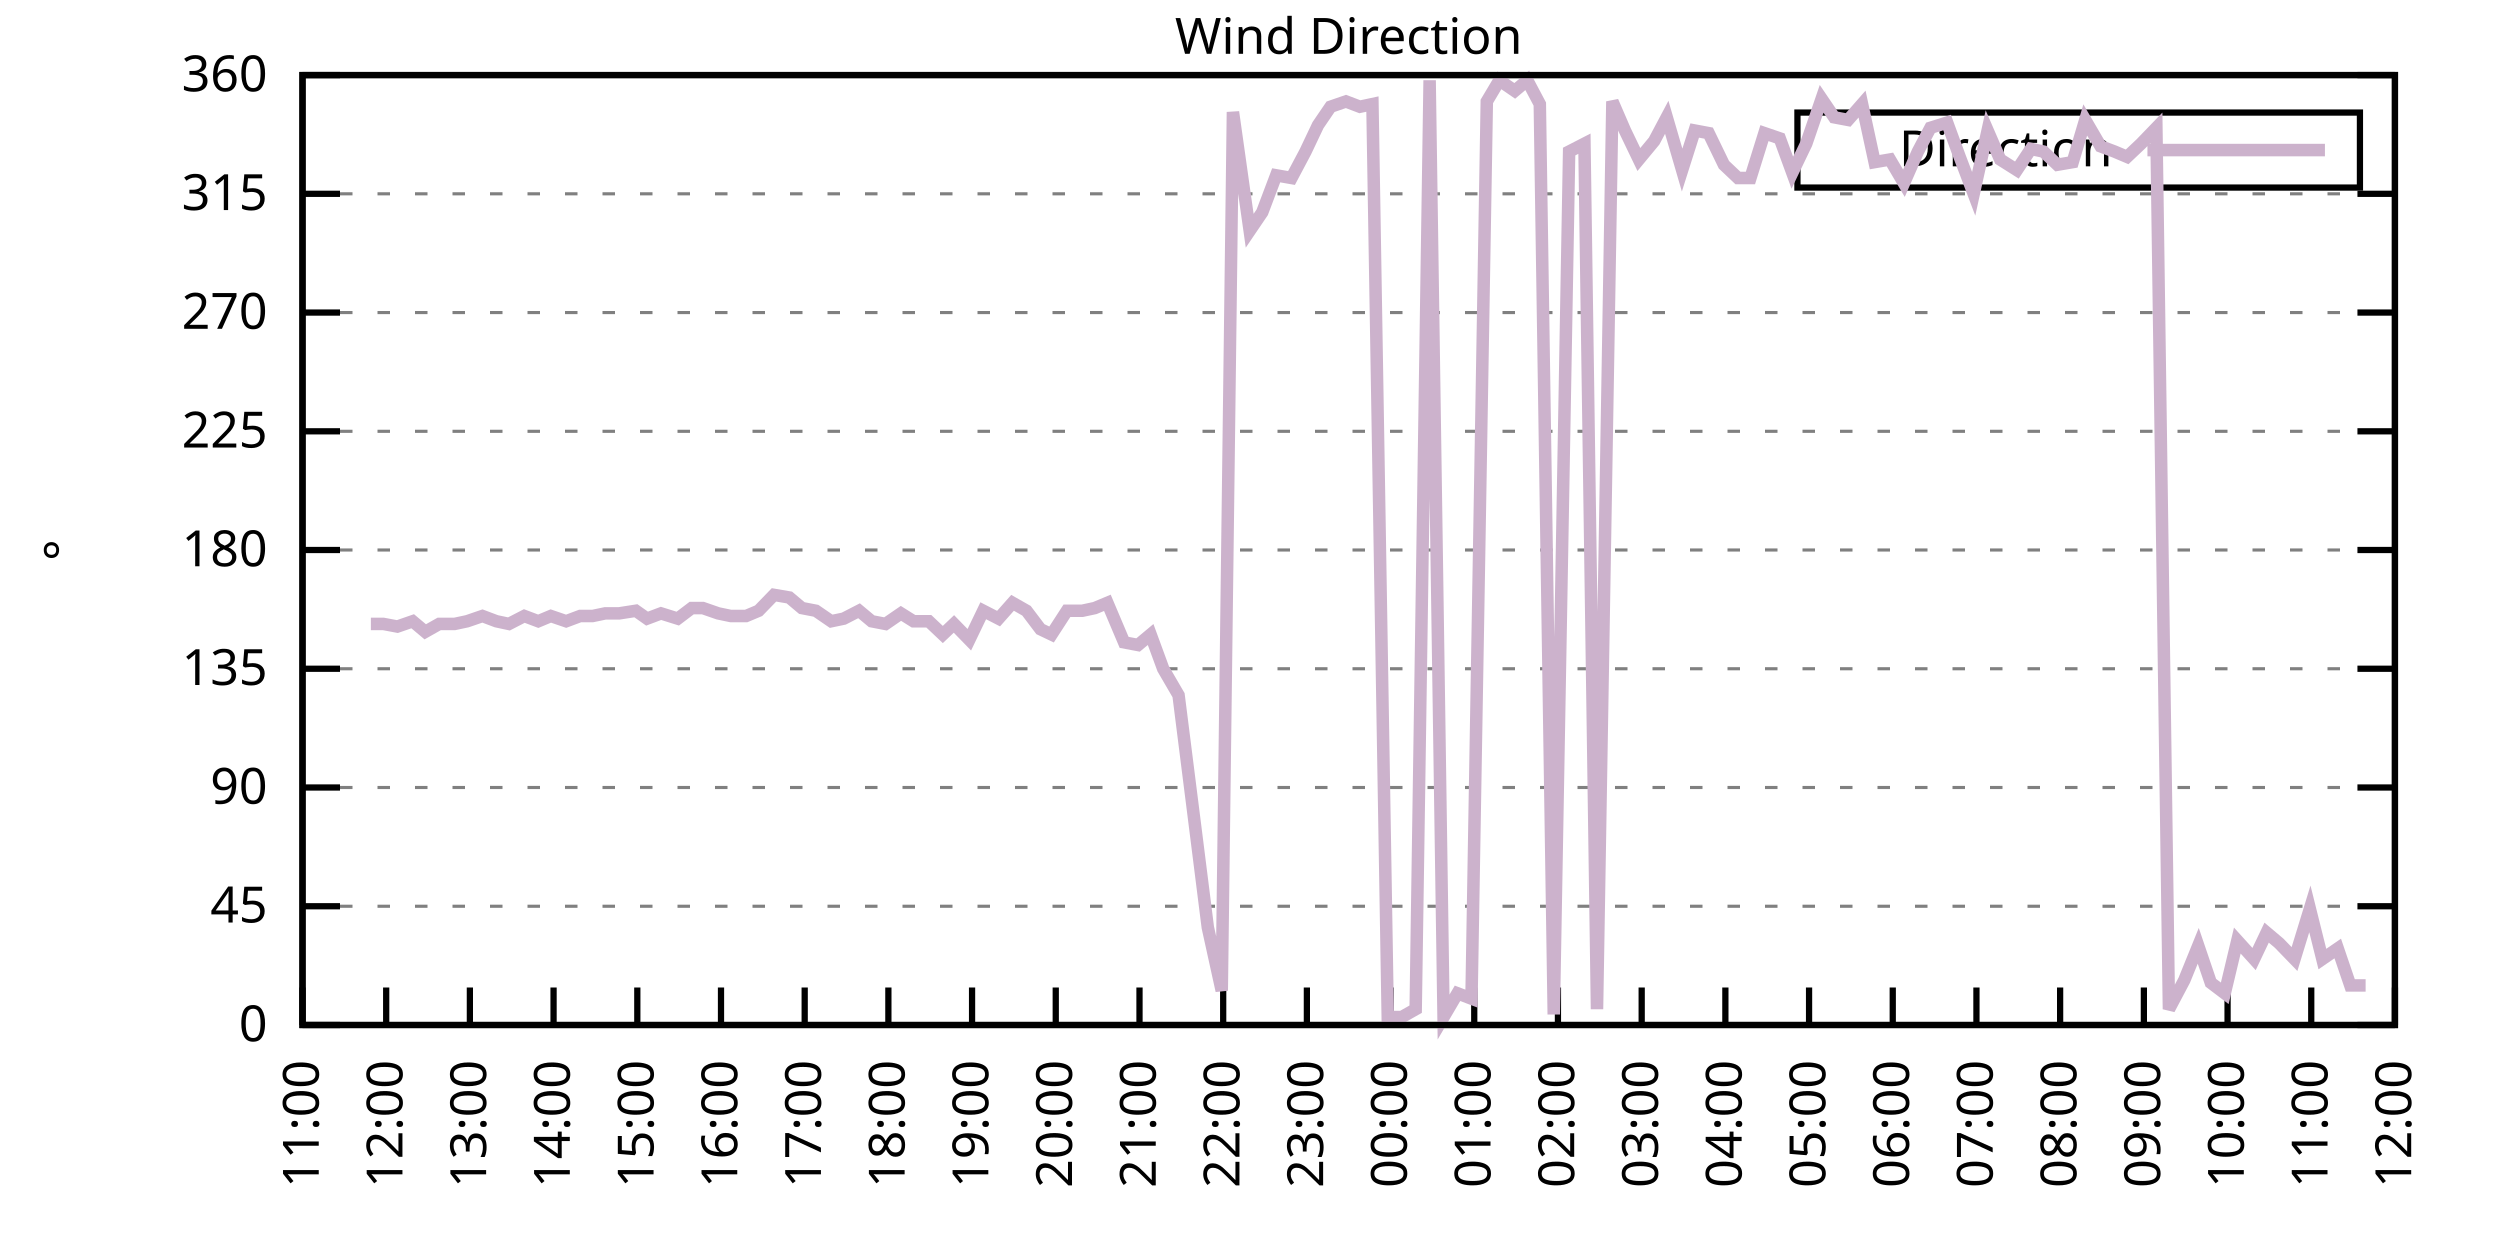
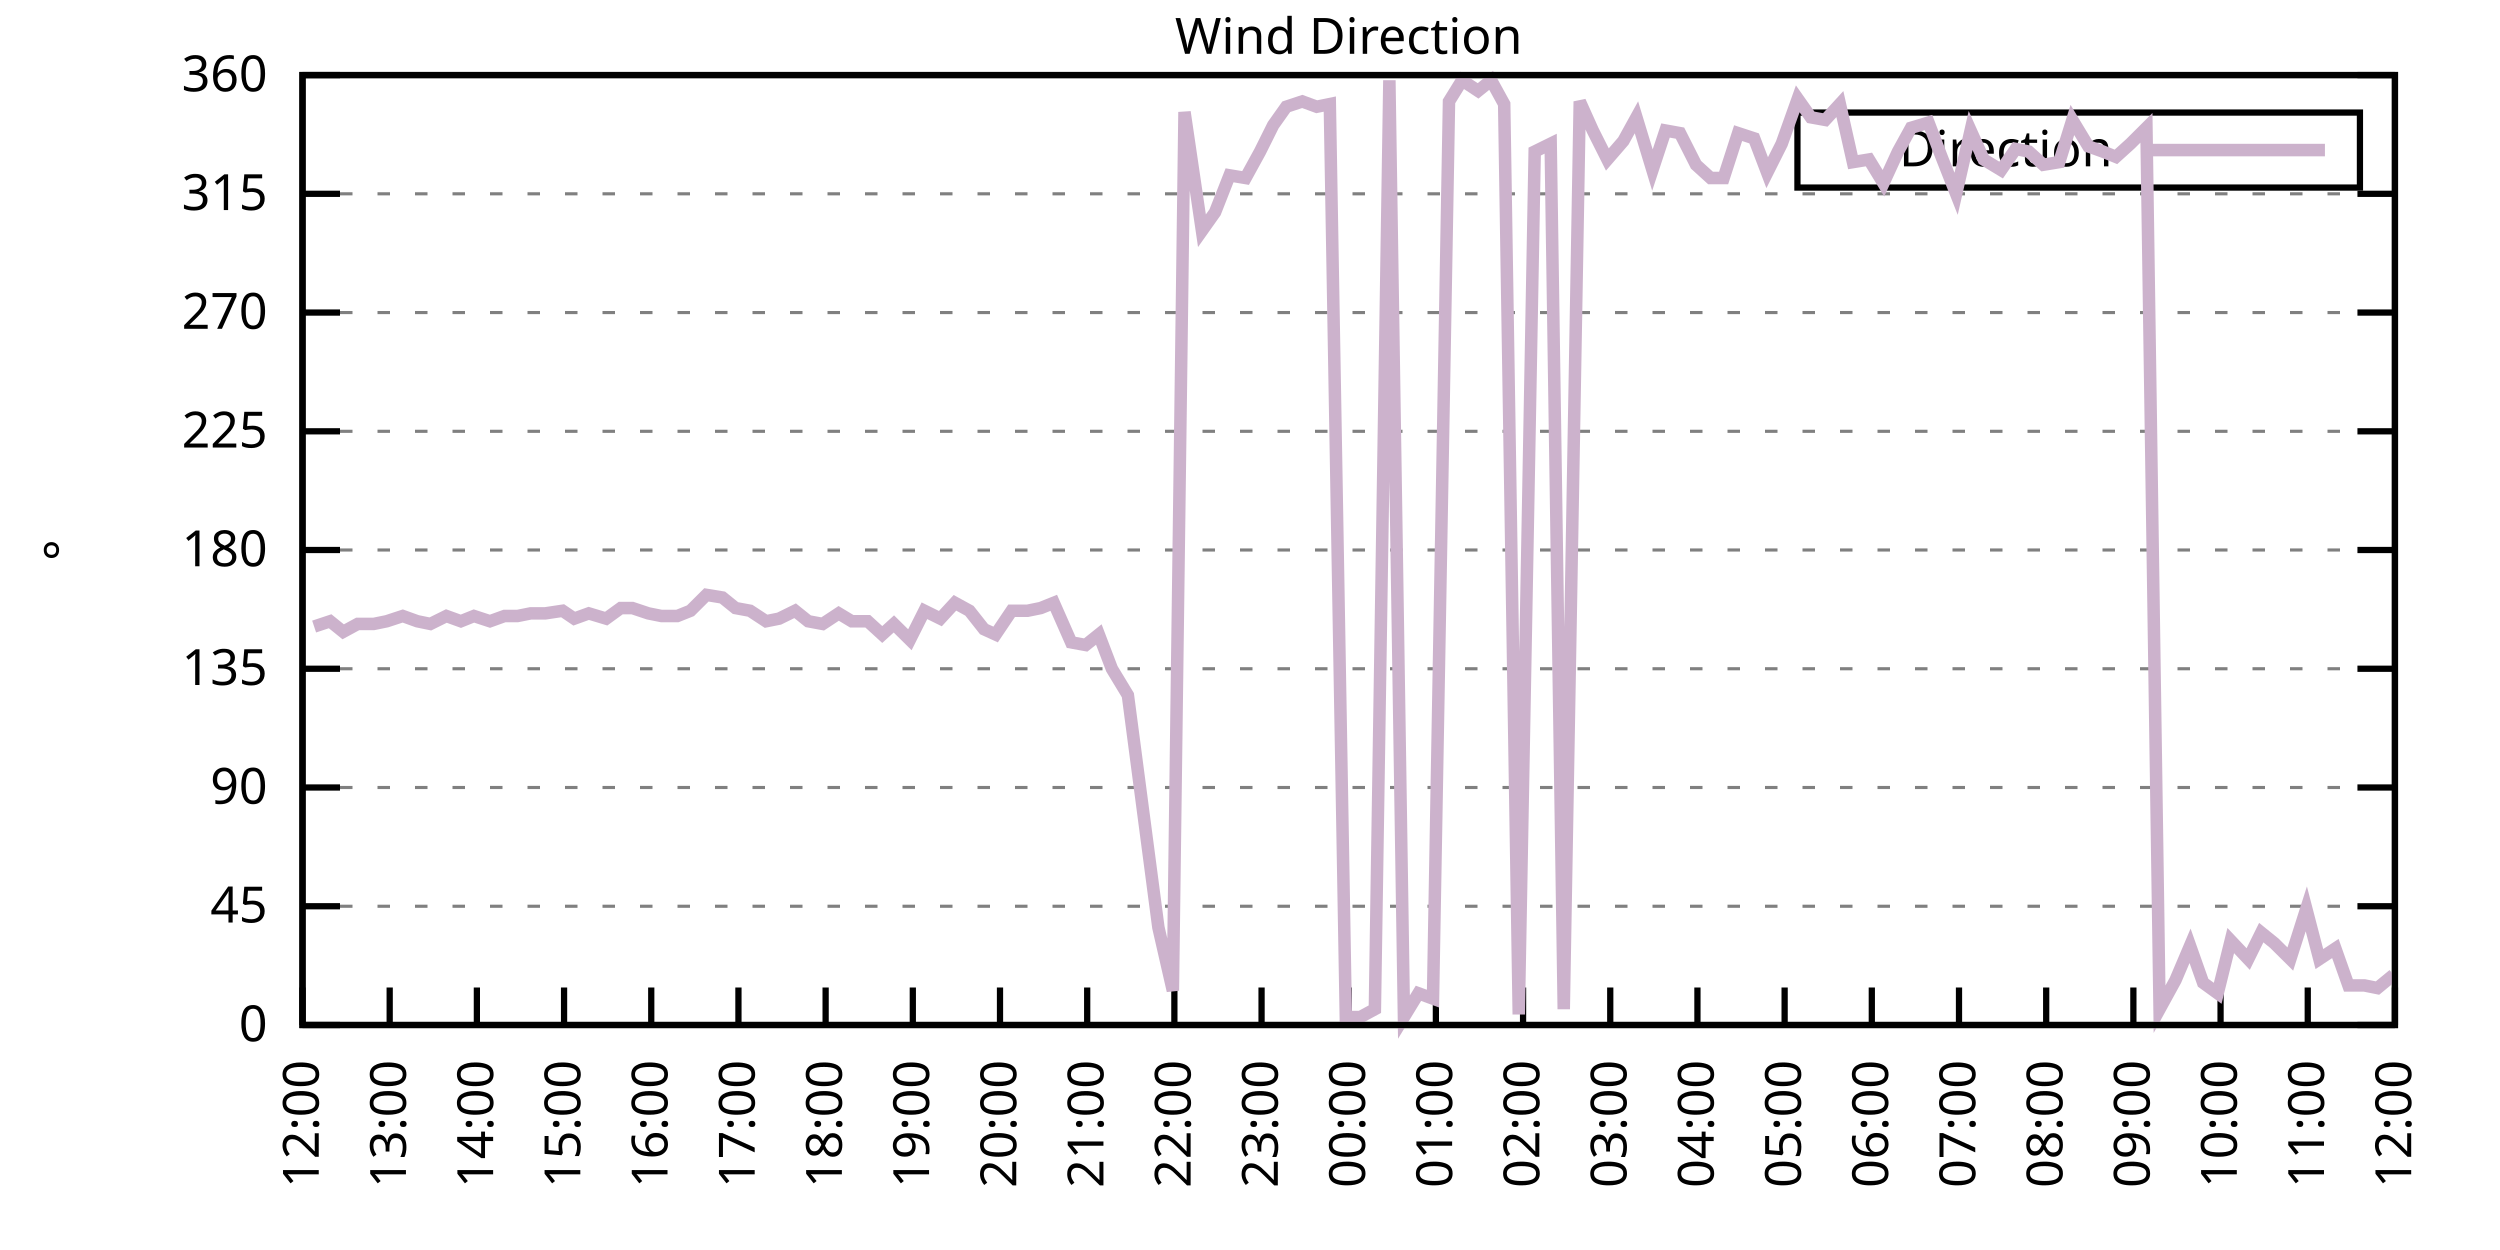
<svg xmlns="http://www.w3.org/2000/svg" xmlns:xlink="http://www.w3.org/1999/xlink" width="400" height="200" viewBox="0 0 400 200">
  <g id="gnuplot_canvas">
    <rect x="0" y="0" width="400" height="200" fill="none" />
    <defs>
      <circle id="gpDot" r="0.5" stroke-width="0.5" stroke="currentColor" />
      <path id="gpPt0" stroke-width="0.333" stroke="currentColor" d="M-1,0 h2 M0,-1 v2" />
      <path id="gpPt1" stroke-width="0.333" stroke="currentColor" d="M-1,-1 L1,1 M1,-1 L-1,1" />
      <path id="gpPt2" stroke-width="0.333" stroke="currentColor" d="M-1,0 L1,0 M0,-1 L0,1 M-1,-1 L1,1 M-1,1 L1,-1" />
      <rect id="gpPt3" stroke-width="0.333" stroke="currentColor" x="-1" y="-1" width="2" height="2" />
      <rect id="gpPt4" stroke-width="0.333" stroke="currentColor" fill="currentColor" x="-1" y="-1" width="2" height="2" />
      <circle id="gpPt5" stroke-width="0.333" stroke="currentColor" cx="0" cy="0" r="1" />
      <use xlink:href="#gpPt5" id="gpPt6" fill="currentColor" stroke="none" />
      <path id="gpPt7" stroke-width="0.333" stroke="currentColor" d="M0,-1.33 L-1.33,0.67 L1.33,0.67 z" />
      <use xlink:href="#gpPt7" id="gpPt8" fill="currentColor" stroke="none" />
      <use xlink:href="#gpPt7" id="gpPt9" stroke="currentColor" transform="rotate(180)" />
      <use xlink:href="#gpPt9" id="gpPt10" fill="currentColor" stroke="none" />
      <use xlink:href="#gpPt3" id="gpPt11" stroke="currentColor" transform="rotate(45)" />
      <use xlink:href="#gpPt11" id="gpPt12" fill="currentColor" stroke="none" />
      <path id="gpPt13" stroke-width="0.333" stroke="currentColor" d="M0,1.330 L1.265,0.411 L0.782,-1.067 L-0.782,-1.076 L-1.265,0.411 z" />
      <use xlink:href="#gpPt13" id="gpPt14" fill="currentColor" stroke="none" />
      <filter id="textbox" filterUnits="objectBoundingBox" x="0" y="0" height="1" width="1">
        <feFlood flood-color="white" flood-opacity="1" result="bgnd" />
        <feComposite in="SourceGraphic" in2="bgnd" operator="atop" />
      </filter>
      <filter id="greybox" filterUnits="objectBoundingBox" x="0" y="0" height="1" width="1">
        <feFlood flood-color="lightgrey" flood-opacity="1" result="grey" />
        <feComposite in="SourceGraphic" in2="grey" operator="atop" />
      </filter>
    </defs>
    <g fill="none" color="white" stroke="currentColor" stroke-width="1.00" stroke-linecap="butt" stroke-linejoin="miter">
</g>
    <g fill="none" color="black" stroke="currentColor" stroke-width="1.00" stroke-linecap="butt" stroke-linejoin="miter">
      <g stroke="none" shape-rendering="crispEdges">
        <polygon fill="rgb(255, 255, 255)" points="48.40,164.00 383.18,164.00 383.18,12.02 48.40,12.02 " />
      </g>
    </g>
    <g fill="none" color="black" stroke="currentColor" stroke-width="1.00" stroke-linecap="butt" stroke-linejoin="miter">
</g>
    <g fill="none" color="black" stroke="black" stroke-width="0.50" stroke-linecap="butt" stroke-linejoin="miter">
</g>
    <g fill="none" color="gray" stroke="currentColor" stroke-width="0.50" stroke-linecap="butt" stroke-linejoin="miter">
      <path stroke="gray" stroke-dasharray="2,4" class="gridline" d="M48.40,164.00 L383.19,164.00  " />
    </g>
    <g fill="none" color="gray" stroke="gray" stroke-width="1.00" stroke-linecap="butt" stroke-linejoin="miter">
</g>
    <g fill="none" color="black" stroke="currentColor" stroke-width="1.00" stroke-linecap="butt" stroke-linejoin="miter">
      <path stroke="black" d="M48.40,164.00 L54.40,164.00 M383.19,164.00 L377.19,164.00  " />
      <g transform="translate(42.80,166.60)" stroke="none" fill="black" font-family="Sans" font-size="8.00" text-anchor="end">
        <text>
          <tspan font-family="Sans"> 0</tspan>
        </text>
      </g>
    </g>
    <g fill="none" color="black" stroke="currentColor" stroke-width="1.00" stroke-linecap="butt" stroke-linejoin="miter">
</g>
    <g fill="none" color="black" stroke="black" stroke-width="0.50" stroke-linecap="butt" stroke-linejoin="miter">
</g>
    <g fill="none" color="gray" stroke="currentColor" stroke-width="0.50" stroke-linecap="butt" stroke-linejoin="miter">
      <path stroke="gray" stroke-dasharray="2,4" class="gridline" d="M48.40,145.00 L383.19,145.00  " />
    </g>
    <g fill="none" color="gray" stroke="gray" stroke-width="1.00" stroke-linecap="butt" stroke-linejoin="miter">
</g>
    <g fill="none" color="black" stroke="currentColor" stroke-width="1.00" stroke-linecap="butt" stroke-linejoin="miter">
      <path stroke="black" d="M48.40,145.00 L54.40,145.00 M383.19,145.00 L377.19,145.00  " />
      <g transform="translate(42.80,147.60)" stroke="none" fill="black" font-family="Sans" font-size="8.00" text-anchor="end">
        <text>
          <tspan font-family="Sans"> 45</tspan>
        </text>
      </g>
    </g>
    <g fill="none" color="black" stroke="currentColor" stroke-width="1.00" stroke-linecap="butt" stroke-linejoin="miter">
</g>
    <g fill="none" color="black" stroke="black" stroke-width="0.50" stroke-linecap="butt" stroke-linejoin="miter">
</g>
    <g fill="none" color="gray" stroke="currentColor" stroke-width="0.50" stroke-linecap="butt" stroke-linejoin="miter">
      <path stroke="gray" stroke-dasharray="2,4" class="gridline" d="M48.40,126.00 L383.19,126.00  " />
    </g>
    <g fill="none" color="gray" stroke="gray" stroke-width="1.00" stroke-linecap="butt" stroke-linejoin="miter">
</g>
    <g fill="none" color="black" stroke="currentColor" stroke-width="1.00" stroke-linecap="butt" stroke-linejoin="miter">
      <path stroke="black" d="M48.40,126.00 L54.40,126.00 M383.19,126.00 L377.19,126.00  " />
      <g transform="translate(42.80,128.60)" stroke="none" fill="black" font-family="Sans" font-size="8.00" text-anchor="end">
        <text>
          <tspan font-family="Sans"> 90</tspan>
        </text>
      </g>
    </g>
    <g fill="none" color="black" stroke="currentColor" stroke-width="1.00" stroke-linecap="butt" stroke-linejoin="miter">
</g>
    <g fill="none" color="black" stroke="black" stroke-width="0.50" stroke-linecap="butt" stroke-linejoin="miter">
</g>
    <g fill="none" color="gray" stroke="currentColor" stroke-width="0.50" stroke-linecap="butt" stroke-linejoin="miter">
      <path stroke="gray" stroke-dasharray="2,4" class="gridline" d="M48.40,107.00 L383.19,107.00  " />
    </g>
    <g fill="none" color="gray" stroke="gray" stroke-width="1.00" stroke-linecap="butt" stroke-linejoin="miter">
</g>
    <g fill="none" color="black" stroke="currentColor" stroke-width="1.00" stroke-linecap="butt" stroke-linejoin="miter">
      <path stroke="black" d="M48.40,107.00 L54.40,107.00 M383.19,107.00 L377.19,107.00  " />
      <g transform="translate(42.80,109.60)" stroke="none" fill="black" font-family="Sans" font-size="8.00" text-anchor="end">
        <text>
          <tspan font-family="Sans"> 135</tspan>
        </text>
      </g>
    </g>
    <g fill="none" color="black" stroke="currentColor" stroke-width="1.00" stroke-linecap="butt" stroke-linejoin="miter">
</g>
    <g fill="none" color="black" stroke="black" stroke-width="0.50" stroke-linecap="butt" stroke-linejoin="miter">
</g>
    <g fill="none" color="gray" stroke="currentColor" stroke-width="0.50" stroke-linecap="butt" stroke-linejoin="miter">
      <path stroke="gray" stroke-dasharray="2,4" class="gridline" d="M48.40,88.00 L383.19,88.00  " />
    </g>
    <g fill="none" color="gray" stroke="gray" stroke-width="1.00" stroke-linecap="butt" stroke-linejoin="miter">
</g>
    <g fill="none" color="black" stroke="currentColor" stroke-width="1.00" stroke-linecap="butt" stroke-linejoin="miter">
      <path stroke="black" d="M48.40,88.00 L54.40,88.00 M383.19,88.00 L377.19,88.00  " />
      <g transform="translate(42.80,90.60)" stroke="none" fill="black" font-family="Sans" font-size="8.00" text-anchor="end">
        <text>
          <tspan font-family="Sans"> 180</tspan>
        </text>
      </g>
    </g>
    <g fill="none" color="black" stroke="currentColor" stroke-width="1.00" stroke-linecap="butt" stroke-linejoin="miter">
</g>
    <g fill="none" color="black" stroke="black" stroke-width="0.50" stroke-linecap="butt" stroke-linejoin="miter">
</g>
    <g fill="none" color="gray" stroke="currentColor" stroke-width="0.50" stroke-linecap="butt" stroke-linejoin="miter">
      <path stroke="gray" stroke-dasharray="2,4" class="gridline" d="M48.40,69.01 L383.19,69.01  " />
    </g>
    <g fill="none" color="gray" stroke="gray" stroke-width="1.00" stroke-linecap="butt" stroke-linejoin="miter">
</g>
    <g fill="none" color="black" stroke="currentColor" stroke-width="1.00" stroke-linecap="butt" stroke-linejoin="miter">
      <path stroke="black" d="M48.40,69.01 L54.40,69.01 M383.19,69.01 L377.19,69.01  " />
      <g transform="translate(42.80,71.61)" stroke="none" fill="black" font-family="Sans" font-size="8.00" text-anchor="end">
        <text>
          <tspan font-family="Sans"> 225</tspan>
        </text>
      </g>
    </g>
    <g fill="none" color="black" stroke="currentColor" stroke-width="1.00" stroke-linecap="butt" stroke-linejoin="miter">
</g>
    <g fill="none" color="black" stroke="black" stroke-width="0.50" stroke-linecap="butt" stroke-linejoin="miter">
</g>
    <g fill="none" color="gray" stroke="currentColor" stroke-width="0.50" stroke-linecap="butt" stroke-linejoin="miter">
      <path stroke="gray" stroke-dasharray="2,4" class="gridline" d="M48.40,50.01 L383.19,50.01  " />
    </g>
    <g fill="none" color="gray" stroke="gray" stroke-width="1.00" stroke-linecap="butt" stroke-linejoin="miter">
</g>
    <g fill="none" color="black" stroke="currentColor" stroke-width="1.00" stroke-linecap="butt" stroke-linejoin="miter">
      <path stroke="black" d="M48.40,50.01 L54.40,50.01 M383.19,50.01 L377.19,50.01  " />
      <g transform="translate(42.80,52.61)" stroke="none" fill="black" font-family="Sans" font-size="8.00" text-anchor="end">
        <text>
          <tspan font-family="Sans"> 270</tspan>
        </text>
      </g>
    </g>
    <g fill="none" color="black" stroke="currentColor" stroke-width="1.00" stroke-linecap="butt" stroke-linejoin="miter">
</g>
    <g fill="none" color="black" stroke="black" stroke-width="0.50" stroke-linecap="butt" stroke-linejoin="miter">
</g>
    <g fill="none" color="gray" stroke="currentColor" stroke-width="0.50" stroke-linecap="butt" stroke-linejoin="miter">
      <path stroke="gray" stroke-dasharray="2,4" class="gridline" d="M48.40,31.01 L383.19,31.01  " />
    </g>
    <g fill="none" color="gray" stroke="gray" stroke-width="1.00" stroke-linecap="butt" stroke-linejoin="miter">
</g>
    <g fill="none" color="black" stroke="currentColor" stroke-width="1.00" stroke-linecap="butt" stroke-linejoin="miter">
      <path stroke="black" d="M48.40,31.01 L54.40,31.01 M383.19,31.01 L377.19,31.01  " />
      <g transform="translate(42.80,33.61)" stroke="none" fill="black" font-family="Sans" font-size="8.00" text-anchor="end">
        <text>
          <tspan font-family="Sans"> 315</tspan>
        </text>
      </g>
    </g>
    <g fill="none" color="black" stroke="currentColor" stroke-width="1.00" stroke-linecap="butt" stroke-linejoin="miter">
</g>
    <g fill="none" color="black" stroke="black" stroke-width="0.50" stroke-linecap="butt" stroke-linejoin="miter">
</g>
    <g fill="none" color="gray" stroke="currentColor" stroke-width="0.50" stroke-linecap="butt" stroke-linejoin="miter">
      <path stroke="gray" stroke-dasharray="2,4" class="gridline" d="M48.40,12.01 L383.19,12.01  " />
    </g>
    <g fill="none" color="gray" stroke="gray" stroke-width="1.00" stroke-linecap="butt" stroke-linejoin="miter">
</g>
    <g fill="none" color="black" stroke="currentColor" stroke-width="1.00" stroke-linecap="butt" stroke-linejoin="miter">
      <path stroke="black" d="M48.40,12.01 L54.40,12.01 M383.19,12.01 L377.19,12.01  " />
      <g transform="translate(42.80,14.61)" stroke="none" fill="black" font-family="Sans" font-size="8.00" text-anchor="end">
        <text>
          <tspan font-family="Sans"> 360</tspan>
        </text>
      </g>
    </g>
    <g fill="none" color="black" stroke="currentColor" stroke-width="1.00" stroke-linecap="butt" stroke-linejoin="miter">
      <path stroke="black" d="M48.40,164.00 L48.40,158.00  " />
      <g transform="translate(51.00,169.60) rotate(270.00)" stroke="none" fill="black" font-family="Sans" font-size="8.00" text-anchor="end">
        <text>
-           <tspan font-family="Sans">11:00</tspan>
-         </text>
-       </g>
-     </g>
-     <g fill="none" color="black" stroke="currentColor" stroke-width="1.00" stroke-linecap="butt" stroke-linejoin="miter">
-       <path stroke="black" d="M61.79,164.00 L61.79,158.00  " />
-       <g transform="translate(64.39,169.60) rotate(270.00)" stroke="none" fill="black" font-family="Sans" font-size="8.00" text-anchor="end">
-         <text>
          <tspan font-family="Sans">12:00</tspan>
        </text>
      </g>
    </g>
    <g fill="none" color="black" stroke="currentColor" stroke-width="1.00" stroke-linecap="butt" stroke-linejoin="miter">
-       <path stroke="black" d="M75.18,164.00 L75.18,158.00  " />
-       <g transform="translate(77.78,169.60) rotate(270.00)" stroke="none" fill="black" font-family="Sans" font-size="8.00" text-anchor="end">
+       <path stroke="black" d="M62.35,164.00 L62.35,158.00  " />
+       <g transform="translate(64.95,169.60) rotate(270.00)" stroke="none" fill="black" font-family="Sans" font-size="8.00" text-anchor="end">
        <text>
          <tspan font-family="Sans">13:00</tspan>
        </text>
      </g>
    </g>
    <g fill="none" color="black" stroke="currentColor" stroke-width="1.00" stroke-linecap="butt" stroke-linejoin="miter">
-       <path stroke="black" d="M88.57,164.00 L88.57,158.00  " />
-       <g transform="translate(91.17,169.60) rotate(270.00)" stroke="none" fill="black" font-family="Sans" font-size="8.00" text-anchor="end">
+       <path stroke="black" d="M76.30,164.00 L76.30,158.00  " />
+       <g transform="translate(78.90,169.60) rotate(270.00)" stroke="none" fill="black" font-family="Sans" font-size="8.00" text-anchor="end">
        <text>
          <tspan font-family="Sans">14:00</tspan>
        </text>
      </g>
    </g>
    <g fill="none" color="black" stroke="currentColor" stroke-width="1.00" stroke-linecap="butt" stroke-linejoin="miter">
-       <path stroke="black" d="M101.97,164.00 L101.97,158.00  " />
-       <g transform="translate(104.57,169.60) rotate(270.00)" stroke="none" fill="black" font-family="Sans" font-size="8.00" text-anchor="end">
+       <path stroke="black" d="M90.25,164.00 L90.25,158.00  " />
+       <g transform="translate(92.85,169.60) rotate(270.00)" stroke="none" fill="black" font-family="Sans" font-size="8.00" text-anchor="end">
        <text>
          <tspan font-family="Sans">15:00</tspan>
        </text>
      </g>
    </g>
    <g fill="none" color="black" stroke="currentColor" stroke-width="1.00" stroke-linecap="butt" stroke-linejoin="miter">
-       <path stroke="black" d="M115.36,164.00 L115.36,158.00  " />
-       <g transform="translate(117.96,169.60) rotate(270.00)" stroke="none" fill="black" font-family="Sans" font-size="8.00" text-anchor="end">
+       <path stroke="black" d="M104.20,164.00 L104.20,158.00  " />
+       <g transform="translate(106.80,169.60) rotate(270.00)" stroke="none" fill="black" font-family="Sans" font-size="8.00" text-anchor="end">
        <text>
          <tspan font-family="Sans">16:00</tspan>
        </text>
      </g>
    </g>
    <g fill="none" color="black" stroke="currentColor" stroke-width="1.00" stroke-linecap="butt" stroke-linejoin="miter">
-       <path stroke="black" d="M128.75,164.00 L128.75,158.00  " />
-       <g transform="translate(131.35,169.60) rotate(270.00)" stroke="none" fill="black" font-family="Sans" font-size="8.00" text-anchor="end">
+       <path stroke="black" d="M118.15,164.00 L118.15,158.00  " />
+       <g transform="translate(120.75,169.60) rotate(270.00)" stroke="none" fill="black" font-family="Sans" font-size="8.00" text-anchor="end">
        <text>
          <tspan font-family="Sans">17:00</tspan>
        </text>
      </g>
    </g>
    <g fill="none" color="black" stroke="currentColor" stroke-width="1.00" stroke-linecap="butt" stroke-linejoin="miter">
-       <path stroke="black" d="M142.14,164.00 L142.14,158.00  " />
-       <g transform="translate(144.74,169.60) rotate(270.00)" stroke="none" fill="black" font-family="Sans" font-size="8.00" text-anchor="end">
+       <path stroke="black" d="M132.10,164.00 L132.10,158.00  " />
+       <g transform="translate(134.70,169.60) rotate(270.00)" stroke="none" fill="black" font-family="Sans" font-size="8.00" text-anchor="end">
        <text>
          <tspan font-family="Sans">18:00</tspan>
        </text>
      </g>
    </g>
    <g fill="none" color="black" stroke="currentColor" stroke-width="1.00" stroke-linecap="butt" stroke-linejoin="miter">
-       <path stroke="black" d="M155.53,164.00 L155.53,158.00  " />
-       <g transform="translate(158.13,169.60) rotate(270.00)" stroke="none" fill="black" font-family="Sans" font-size="8.00" text-anchor="end">
+       <path stroke="black" d="M146.05,164.00 L146.05,158.00  " />
+       <g transform="translate(148.65,169.60) rotate(270.00)" stroke="none" fill="black" font-family="Sans" font-size="8.00" text-anchor="end">
        <text>
          <tspan font-family="Sans">19:00</tspan>
        </text>
      </g>
    </g>
    <g fill="none" color="black" stroke="currentColor" stroke-width="1.00" stroke-linecap="butt" stroke-linejoin="miter">
-       <path stroke="black" d="M168.92,164.00 L168.92,158.00  " />
-       <g transform="translate(171.52,169.60) rotate(270.00)" stroke="none" fill="black" font-family="Sans" font-size="8.00" text-anchor="end">
+       <path stroke="black" d="M160.00,164.00 L160.00,158.00  " />
+       <g transform="translate(162.60,169.60) rotate(270.00)" stroke="none" fill="black" font-family="Sans" font-size="8.00" text-anchor="end">
        <text>
          <tspan font-family="Sans">20:00</tspan>
        </text>
      </g>
    </g>
    <g fill="none" color="black" stroke="currentColor" stroke-width="1.00" stroke-linecap="butt" stroke-linejoin="miter">
-       <path stroke="black" d="M182.32,164.00 L182.32,158.00  " />
-       <g transform="translate(184.92,169.60) rotate(270.00)" stroke="none" fill="black" font-family="Sans" font-size="8.00" text-anchor="end">
+       <path stroke="black" d="M173.95,164.00 L173.95,158.00  " />
+       <g transform="translate(176.55,169.60) rotate(270.00)" stroke="none" fill="black" font-family="Sans" font-size="8.00" text-anchor="end">
        <text>
          <tspan font-family="Sans">21:00</tspan>
        </text>
      </g>
    </g>
    <g fill="none" color="black" stroke="currentColor" stroke-width="1.00" stroke-linecap="butt" stroke-linejoin="miter">
-       <path stroke="black" d="M195.71,164.00 L195.71,158.00  " />
-       <g transform="translate(198.31,169.60) rotate(270.00)" stroke="none" fill="black" font-family="Sans" font-size="8.00" text-anchor="end">
+       <path stroke="black" d="M187.90,164.00 L187.90,158.00  " />
+       <g transform="translate(190.50,169.60) rotate(270.00)" stroke="none" fill="black" font-family="Sans" font-size="8.00" text-anchor="end">
        <text>
          <tspan font-family="Sans">22:00</tspan>
        </text>
      </g>
    </g>
    <g fill="none" color="black" stroke="currentColor" stroke-width="1.00" stroke-linecap="butt" stroke-linejoin="miter">
-       <path stroke="black" d="M209.10,164.00 L209.10,158.00  " />
-       <g transform="translate(211.70,169.60) rotate(270.00)" stroke="none" fill="black" font-family="Sans" font-size="8.00" text-anchor="end">
+       <path stroke="black" d="M201.85,164.00 L201.85,158.00  " />
+       <g transform="translate(204.45,169.60) rotate(270.00)" stroke="none" fill="black" font-family="Sans" font-size="8.00" text-anchor="end">
        <text>
          <tspan font-family="Sans">23:00</tspan>
        </text>
      </g>
    </g>
    <g fill="none" color="black" stroke="currentColor" stroke-width="1.00" stroke-linecap="butt" stroke-linejoin="miter">
-       <path stroke="black" d="M222.49,164.00 L222.49,158.00  " />
-       <g transform="translate(225.09,169.60) rotate(270.00)" stroke="none" fill="black" font-family="Sans" font-size="8.00" text-anchor="end">
+       <path stroke="black" d="M215.80,164.00 L215.80,158.00  " />
+       <g transform="translate(218.40,169.60) rotate(270.00)" stroke="none" fill="black" font-family="Sans" font-size="8.00" text-anchor="end">
        <text>
          <tspan font-family="Sans">00:00</tspan>
        </text>
      </g>
    </g>
    <g fill="none" color="black" stroke="currentColor" stroke-width="1.00" stroke-linecap="butt" stroke-linejoin="miter">
-       <path stroke="black" d="M235.88,164.00 L235.88,158.00  " />
-       <g transform="translate(238.48,169.60) rotate(270.00)" stroke="none" fill="black" font-family="Sans" font-size="8.00" text-anchor="end">
+       <path stroke="black" d="M229.74,164.00 L229.74,158.00  " />
+       <g transform="translate(232.34,169.60) rotate(270.00)" stroke="none" fill="black" font-family="Sans" font-size="8.00" text-anchor="end">
        <text>
          <tspan font-family="Sans">01:00</tspan>
        </text>
      </g>
    </g>
    <g fill="none" color="black" stroke="currentColor" stroke-width="1.00" stroke-linecap="butt" stroke-linejoin="miter">
-       <path stroke="black" d="M249.27,164.00 L249.27,158.00  " />
-       <g transform="translate(251.87,169.60) rotate(270.00)" stroke="none" fill="black" font-family="Sans" font-size="8.00" text-anchor="end">
+       <path stroke="black" d="M243.69,164.00 L243.69,158.00  " />
+       <g transform="translate(246.29,169.60) rotate(270.00)" stroke="none" fill="black" font-family="Sans" font-size="8.00" text-anchor="end">
        <text>
          <tspan font-family="Sans">02:00</tspan>
        </text>
      </g>
    </g>
    <g fill="none" color="black" stroke="currentColor" stroke-width="1.00" stroke-linecap="butt" stroke-linejoin="miter">
-       <path stroke="black" d="M262.67,164.00 L262.67,158.00  " />
-       <g transform="translate(265.27,169.60) rotate(270.00)" stroke="none" fill="black" font-family="Sans" font-size="8.00" text-anchor="end">
+       <path stroke="black" d="M257.64,164.00 L257.64,158.00  " />
+       <g transform="translate(260.24,169.60) rotate(270.00)" stroke="none" fill="black" font-family="Sans" font-size="8.00" text-anchor="end">
        <text>
          <tspan font-family="Sans">03:00</tspan>
        </text>
      </g>
    </g>
    <g fill="none" color="black" stroke="currentColor" stroke-width="1.00" stroke-linecap="butt" stroke-linejoin="miter">
-       <path stroke="black" d="M276.06,164.00 L276.06,158.00  " />
-       <g transform="translate(278.66,169.60) rotate(270.00)" stroke="none" fill="black" font-family="Sans" font-size="8.00" text-anchor="end">
+       <path stroke="black" d="M271.59,164.00 L271.59,158.00  " />
+       <g transform="translate(274.19,169.60) rotate(270.00)" stroke="none" fill="black" font-family="Sans" font-size="8.00" text-anchor="end">
        <text>
          <tspan font-family="Sans">04:00</tspan>
        </text>
      </g>
    </g>
    <g fill="none" color="black" stroke="currentColor" stroke-width="1.00" stroke-linecap="butt" stroke-linejoin="miter">
-       <path stroke="black" d="M289.45,164.00 L289.45,158.00  " />
-       <g transform="translate(292.05,169.60) rotate(270.00)" stroke="none" fill="black" font-family="Sans" font-size="8.00" text-anchor="end">
+       <path stroke="black" d="M285.54,164.00 L285.54,158.00  " />
+       <g transform="translate(288.14,169.60) rotate(270.00)" stroke="none" fill="black" font-family="Sans" font-size="8.00" text-anchor="end">
        <text>
          <tspan font-family="Sans">05:00</tspan>
        </text>
      </g>
    </g>
    <g fill="none" color="black" stroke="currentColor" stroke-width="1.00" stroke-linecap="butt" stroke-linejoin="miter">
-       <path stroke="black" d="M302.84,164.00 L302.84,158.00  " />
-       <g transform="translate(305.44,169.60) rotate(270.00)" stroke="none" fill="black" font-family="Sans" font-size="8.00" text-anchor="end">
+       <path stroke="black" d="M299.49,164.00 L299.49,158.00  " />
+       <g transform="translate(302.09,169.60) rotate(270.00)" stroke="none" fill="black" font-family="Sans" font-size="8.00" text-anchor="end">
        <text>
          <tspan font-family="Sans">06:00</tspan>
        </text>
      </g>
    </g>
    <g fill="none" color="black" stroke="currentColor" stroke-width="1.00" stroke-linecap="butt" stroke-linejoin="miter">
-       <path stroke="black" d="M316.23,164.00 L316.23,158.00  " />
-       <g transform="translate(318.83,169.60) rotate(270.00)" stroke="none" fill="black" font-family="Sans" font-size="8.00" text-anchor="end">
+       <path stroke="black" d="M313.44,164.00 L313.44,158.00  " />
+       <g transform="translate(316.04,169.60) rotate(270.00)" stroke="none" fill="black" font-family="Sans" font-size="8.00" text-anchor="end">
        <text>
          <tspan font-family="Sans">07:00</tspan>
        </text>
      </g>
    </g>
    <g fill="none" color="black" stroke="currentColor" stroke-width="1.00" stroke-linecap="butt" stroke-linejoin="miter">
-       <path stroke="black" d="M329.62,164.00 L329.62,158.00  " />
-       <g transform="translate(332.22,169.60) rotate(270.00)" stroke="none" fill="black" font-family="Sans" font-size="8.00" text-anchor="end">
+       <path stroke="black" d="M327.39,164.00 L327.39,158.00  " />
+       <g transform="translate(329.99,169.60) rotate(270.00)" stroke="none" fill="black" font-family="Sans" font-size="8.00" text-anchor="end">
        <text>
          <tspan font-family="Sans">08:00</tspan>
        </text>
      </g>
    </g>
    <g fill="none" color="black" stroke="currentColor" stroke-width="1.00" stroke-linecap="butt" stroke-linejoin="miter">
-       <path stroke="black" d="M343.02,164.00 L343.02,158.00  " />
-       <g transform="translate(345.62,169.60) rotate(270.00)" stroke="none" fill="black" font-family="Sans" font-size="8.00" text-anchor="end">
+       <path stroke="black" d="M341.34,164.00 L341.34,158.00  " />
+       <g transform="translate(343.94,169.60) rotate(270.00)" stroke="none" fill="black" font-family="Sans" font-size="8.00" text-anchor="end">
        <text>
          <tspan font-family="Sans">09:00</tspan>
        </text>
      </g>
    </g>
    <g fill="none" color="black" stroke="currentColor" stroke-width="1.00" stroke-linecap="butt" stroke-linejoin="miter">
-       <path stroke="black" d="M356.41,164.00 L356.41,158.00  " />
-       <g transform="translate(359.01,169.60) rotate(270.00)" stroke="none" fill="black" font-family="Sans" font-size="8.00" text-anchor="end">
+       <path stroke="black" d="M355.29,164.00 L355.29,158.00  " />
+       <g transform="translate(357.89,169.60) rotate(270.00)" stroke="none" fill="black" font-family="Sans" font-size="8.00" text-anchor="end">
        <text>
          <tspan font-family="Sans">10:00</tspan>
        </text>
      </g>
    </g>
    <g fill="none" color="black" stroke="currentColor" stroke-width="1.00" stroke-linecap="butt" stroke-linejoin="miter">
-       <path stroke="black" d="M369.80,164.00 L369.80,158.00  " />
-       <g transform="translate(372.40,169.60) rotate(270.00)" stroke="none" fill="black" font-family="Sans" font-size="8.00" text-anchor="end">
+       <path stroke="black" d="M369.24,164.00 L369.24,158.00  " />
+       <g transform="translate(371.84,169.60) rotate(270.00)" stroke="none" fill="black" font-family="Sans" font-size="8.00" text-anchor="end">
        <text>
          <tspan font-family="Sans">11:00</tspan>
        </text>
      </g>
    </g>
    <g fill="none" color="black" stroke="currentColor" stroke-width="1.00" stroke-linecap="butt" stroke-linejoin="miter">
      <path stroke="black" d="M383.19,164.00 L383.19,158.00  " />
      <g transform="translate(385.79,169.60) rotate(270.00)" stroke="none" fill="black" font-family="Sans" font-size="8.00" text-anchor="end">
        <text>
          <tspan font-family="Sans">12:00</tspan>
        </text>
      </g>
    </g>
    <g fill="none" color="black" stroke="currentColor" stroke-width="1.00" stroke-linecap="butt" stroke-linejoin="miter">
</g>
    <g fill="none" color="black" stroke="currentColor" stroke-width="1.00" stroke-linecap="butt" stroke-linejoin="miter">
      <path stroke="black" d="M48.40,12.01 L48.40,164.00 L383.19,164.00 L383.19,12.01 L48.40,12.01 Z  " />
    </g>
    <g fill="none" color="black" stroke="currentColor" stroke-width="1.00" stroke-linecap="butt" stroke-linejoin="miter">
</g>
    <g fill="none" color="black" stroke="currentColor" stroke-width="1.00" stroke-linecap="butt" stroke-linejoin="miter">
      <path stroke="black" d="M287.59,30.01 L287.59,18.01 L377.59,18.01 L377.59,30.01 L287.59,30.01 Z  " />
    </g>
    <g id="Wind_direction_plot_1">
      <g fill="none" color="white" stroke="black" stroke-width="2.00" stroke-linecap="butt" stroke-linejoin="miter">
</g>
      <g fill="none" color="black" stroke="currentColor" stroke-width="2.00" stroke-linecap="butt" stroke-linejoin="miter">
        <g transform="translate(337.99,26.61)" stroke="none" fill="black" font-family="Sans" font-size="8.00" text-anchor="end">
          <text>
            <tspan font-family="Sans">Direction</tspan>
          </text>
        </g>
      </g>
      <g fill="none" color="black" stroke="currentColor" stroke-width="2.00" stroke-linecap="butt" stroke-linejoin="miter">
-         <path stroke="rgb(204, 178, 204)" d="M343.59,24.01 L371.99,24.01 M59.34,99.83 L61.35,99.83 L63.58,100.25 L66.03,99.40 L68.04,101.09 L70.27,99.83   L72.73,99.83 L74.74,99.40 L77.19,98.56 L79.42,99.40 L81.43,99.83 L83.89,98.56 L86.12,99.40 L88.13,98.56   L90.58,99.40 L92.82,98.56 L94.82,98.56 L96.83,98.14 L99.06,98.14 L101.74,97.72 L103.53,98.98 L105.76,98.14   L108.44,98.98 L110.67,97.29 L112.46,97.29 L114.91,98.14 L116.92,98.56 L119.38,98.56 L121.38,97.72 L123.84,95.18   L126.29,95.60 L128.30,97.29 L130.54,97.72 L132.99,99.40 L135.00,98.98 L137.45,97.72 L139.46,99.40 L141.69,99.83   L144.15,98.14 L146.16,99.40 L148.61,99.40 L150.85,101.52 L152.63,99.83 L155.09,102.36 L157.32,97.72 L159.77,98.98   L162.01,96.45 L164.24,97.72 L166.47,100.67 L168.25,101.52 L170.71,97.72 L173.17,97.72 L175.17,97.29 L177.18,96.45   L179.86,102.78 L182.09,103.20 L184.10,101.52 L186.11,107.00 L188.57,111.23 L191.02,130.65 L193.25,148.38 L195.48,158.51   L197.27,17.92 L199.95,36.92 L201.96,33.96 L204.19,28.05 L206.64,28.48 L208.88,24.25 L210.88,20.03 L212.89,17.08   L215.35,16.23 L217.58,17.08 L219.59,16.65 L222.04,162.73 L224.28,162.73 L226.51,161.47 L228.74,12.85 L230.97,162.73   L233.20,158.93 L235.44,159.78 L237.89,16.23 L239.90,12.85 L242.36,14.54 L244.36,12.85 L246.37,16.65 L248.60,162.31   L251.06,24.25 L253.51,22.99 L255.52,161.47 L257.98,16.23 L259.99,20.88 L262.22,25.52 L264.67,22.56 L266.68,18.77   L269.14,27.21 L271.15,20.88 L273.38,21.30 L275.83,26.36 L278.07,28.48 L280.07,28.48 L282.31,21.30 L284.76,22.14   L286.77,27.63 L289.00,22.99 L291.46,15.81 L293.47,18.77 L295.70,19.19 L297.93,16.65 L299.94,25.94 L302.39,25.52   L304.63,29.32 L306.86,24.25 L308.87,20.45 L311.54,19.61 L313.55,25.10 L315.79,31.01 L318.02,20.88 L320.03,25.52   L322.70,27.21 L324.94,23.83 L326.95,24.25 L329.18,26.36 L331.63,25.94 L333.64,19.19 L336.10,23.41 L338.33,24.25   L340.34,25.10 L342.57,22.99 L345.02,20.45 L347.03,161.47 L349.49,156.82 L351.72,151.33 L353.73,157.24 L355.96,158.93   L357.97,150.49 L360.65,153.45 L362.66,149.22 L364.66,150.91 L367.12,153.45 L369.58,145.42 L371.58,153.45 L374.04,151.76   L376.05,157.67 L378.50,157.67  " />
+         <path stroke="rgb(204, 178, 204)" d="M343.59,24.01 L371.99,24.01 M50.26,100.25 L52.82,99.40 L54.91,101.09 L57.23,99.83 L59.79,99.83 L61.88,99.40   L64.44,98.56 L66.77,99.40 L68.86,99.83 L71.42,98.56 L73.74,99.40 L75.83,98.56 L78.39,99.40 L80.72,98.56   L82.81,98.56 L84.90,98.14 L87.23,98.14 L90.02,97.72 L91.88,98.98 L94.20,98.14 L96.99,98.98 L99.32,97.29   L101.18,97.29 L103.73,98.14 L105.83,98.56 L108.38,98.56 L110.48,97.72 L113.03,95.18 L115.59,95.60 L117.68,97.29   L120.01,97.72 L122.57,99.40 L124.66,98.98 L127.22,97.72 L129.31,99.40 L131.63,99.83 L134.19,98.14 L136.28,99.40   L138.84,99.40 L141.16,101.52 L143.02,99.83 L145.58,102.36 L147.91,97.72 L150.46,98.98 L152.79,96.45 L155.11,97.72   L157.44,100.67 L159.30,101.52 L161.86,97.72 L164.41,97.72 L166.51,97.29 L168.60,96.45 L171.39,102.78 L173.71,103.20   L175.81,101.52 L177.90,107.00 L180.46,111.23 L183.01,130.65 L185.34,148.38 L187.66,158.51 L189.52,17.92 L192.31,36.92   L194.41,33.96 L196.73,28.05 L199.29,28.48 L201.61,24.25 L203.71,20.03 L205.80,17.08 L208.36,16.23 L210.68,17.08   L212.77,16.65 L215.33,162.73 L217.65,162.73 L219.98,161.47 L222.30,12.85 L224.63,162.73 L226.95,158.93 L229.28,159.78   L231.84,16.23 L233.93,12.85 L236.49,14.54 L238.58,12.85 L240.67,16.65 L243.00,162.31 L245.55,24.25 L248.11,22.99   L250.20,161.47 L252.76,16.23 L254.85,20.88 L257.18,25.52 L259.74,22.56 L261.83,18.77 L264.39,27.21 L266.48,20.88   L268.80,21.30 L271.36,26.36 L273.69,28.48 L275.78,28.48 L278.10,21.30 L280.66,22.14 L282.75,27.63 L285.08,22.99   L287.64,15.81 L289.73,18.77 L292.05,19.19 L294.38,16.65 L296.47,25.94 L299.03,25.52 L301.35,29.32 L303.68,24.25   L305.77,20.45 L308.56,19.61 L310.65,25.10 L312.98,31.01 L315.30,20.88 L317.39,25.52 L320.18,27.21 L322.51,23.83   L324.60,24.25 L326.93,26.36 L329.48,25.94 L331.58,19.19 L334.13,23.41 L336.46,24.25 L338.55,25.10 L340.88,22.99   L343.43,20.45 L345.53,161.47 L348.08,156.82 L350.41,151.33 L352.50,157.24 L354.83,158.93 L356.92,150.49 L359.71,153.45   L361.80,149.22 L363.89,150.91 L366.45,153.45 L369.01,145.42 L371.10,153.45 L373.66,151.76 L375.75,157.67 L378.31,157.67   L380.40,158.09 L382.96,155.98  " />
      </g>
    </g>
    <g fill="none" color="black" stroke="currentColor" stroke-width="2.00" stroke-linecap="butt" stroke-linejoin="miter">
</g>
    <g fill="none" color="black" stroke="black" stroke-width="1.00" stroke-linecap="butt" stroke-linejoin="miter">
</g>
    <g fill="none" color="black" stroke="currentColor" stroke-width="1.00" stroke-linecap="butt" stroke-linejoin="miter">
      <path stroke="black" d="M48.40,12.01 L48.40,164.00 L383.19,164.00 L383.19,12.01 L48.40,12.01 Z  " />
      <g transform="translate(12.80,88.01) rotate(270.00)" stroke="none" fill="black" font-family="Sans" font-size="8.00" text-anchor="middle">
        <text>
          <tspan font-family="Sans">°</tspan>
        </text>
      </g>
    </g>
    <g fill="none" color="black" stroke="currentColor" stroke-width="1.00" stroke-linecap="butt" stroke-linejoin="miter">
</g>
    <g fill="none" color="black" stroke="currentColor" stroke-width="1.00" stroke-linecap="butt" stroke-linejoin="miter">
      <g transform="translate(215.79,8.61)" stroke="none" fill="black" font-family="Sans" font-size="8.00" text-anchor="middle">
        <text>
          <tspan font-family="Sans">Wind Direction</tspan>
        </text>
      </g>
    </g>
    <g fill="none" color="black" stroke="currentColor" stroke-width="1.00" stroke-linecap="butt" stroke-linejoin="miter">
</g>
  </g>
</svg>
